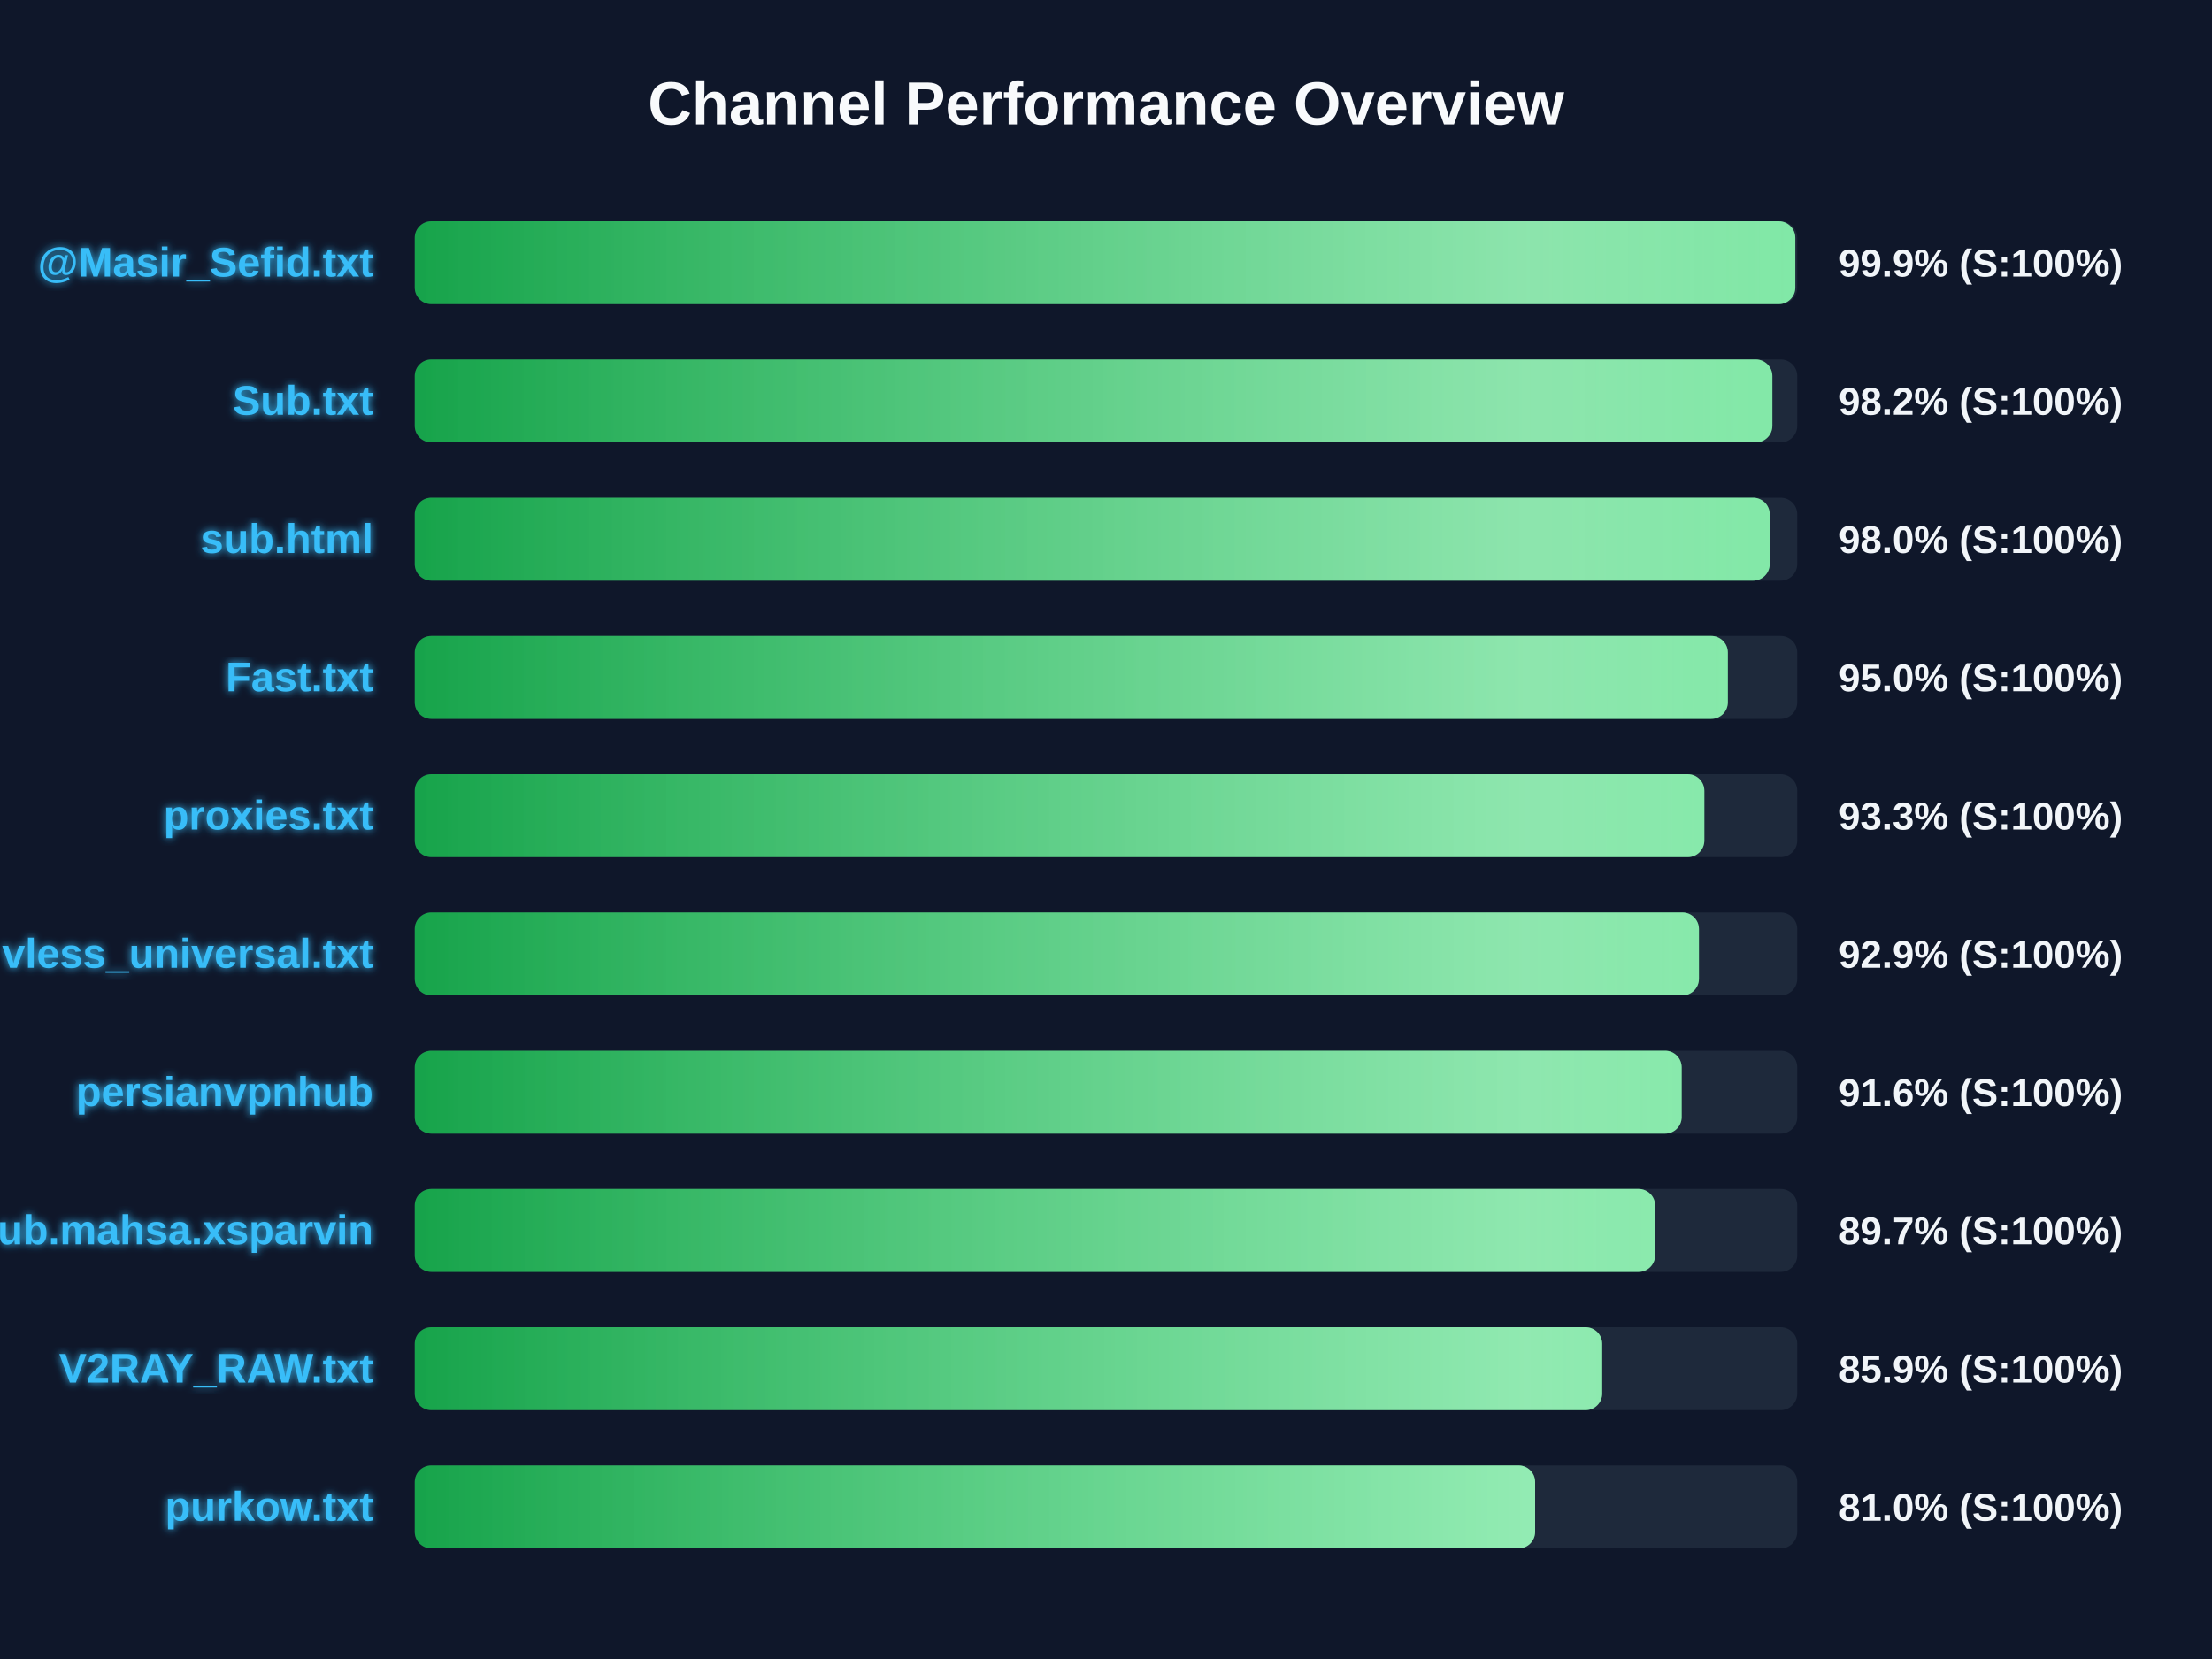
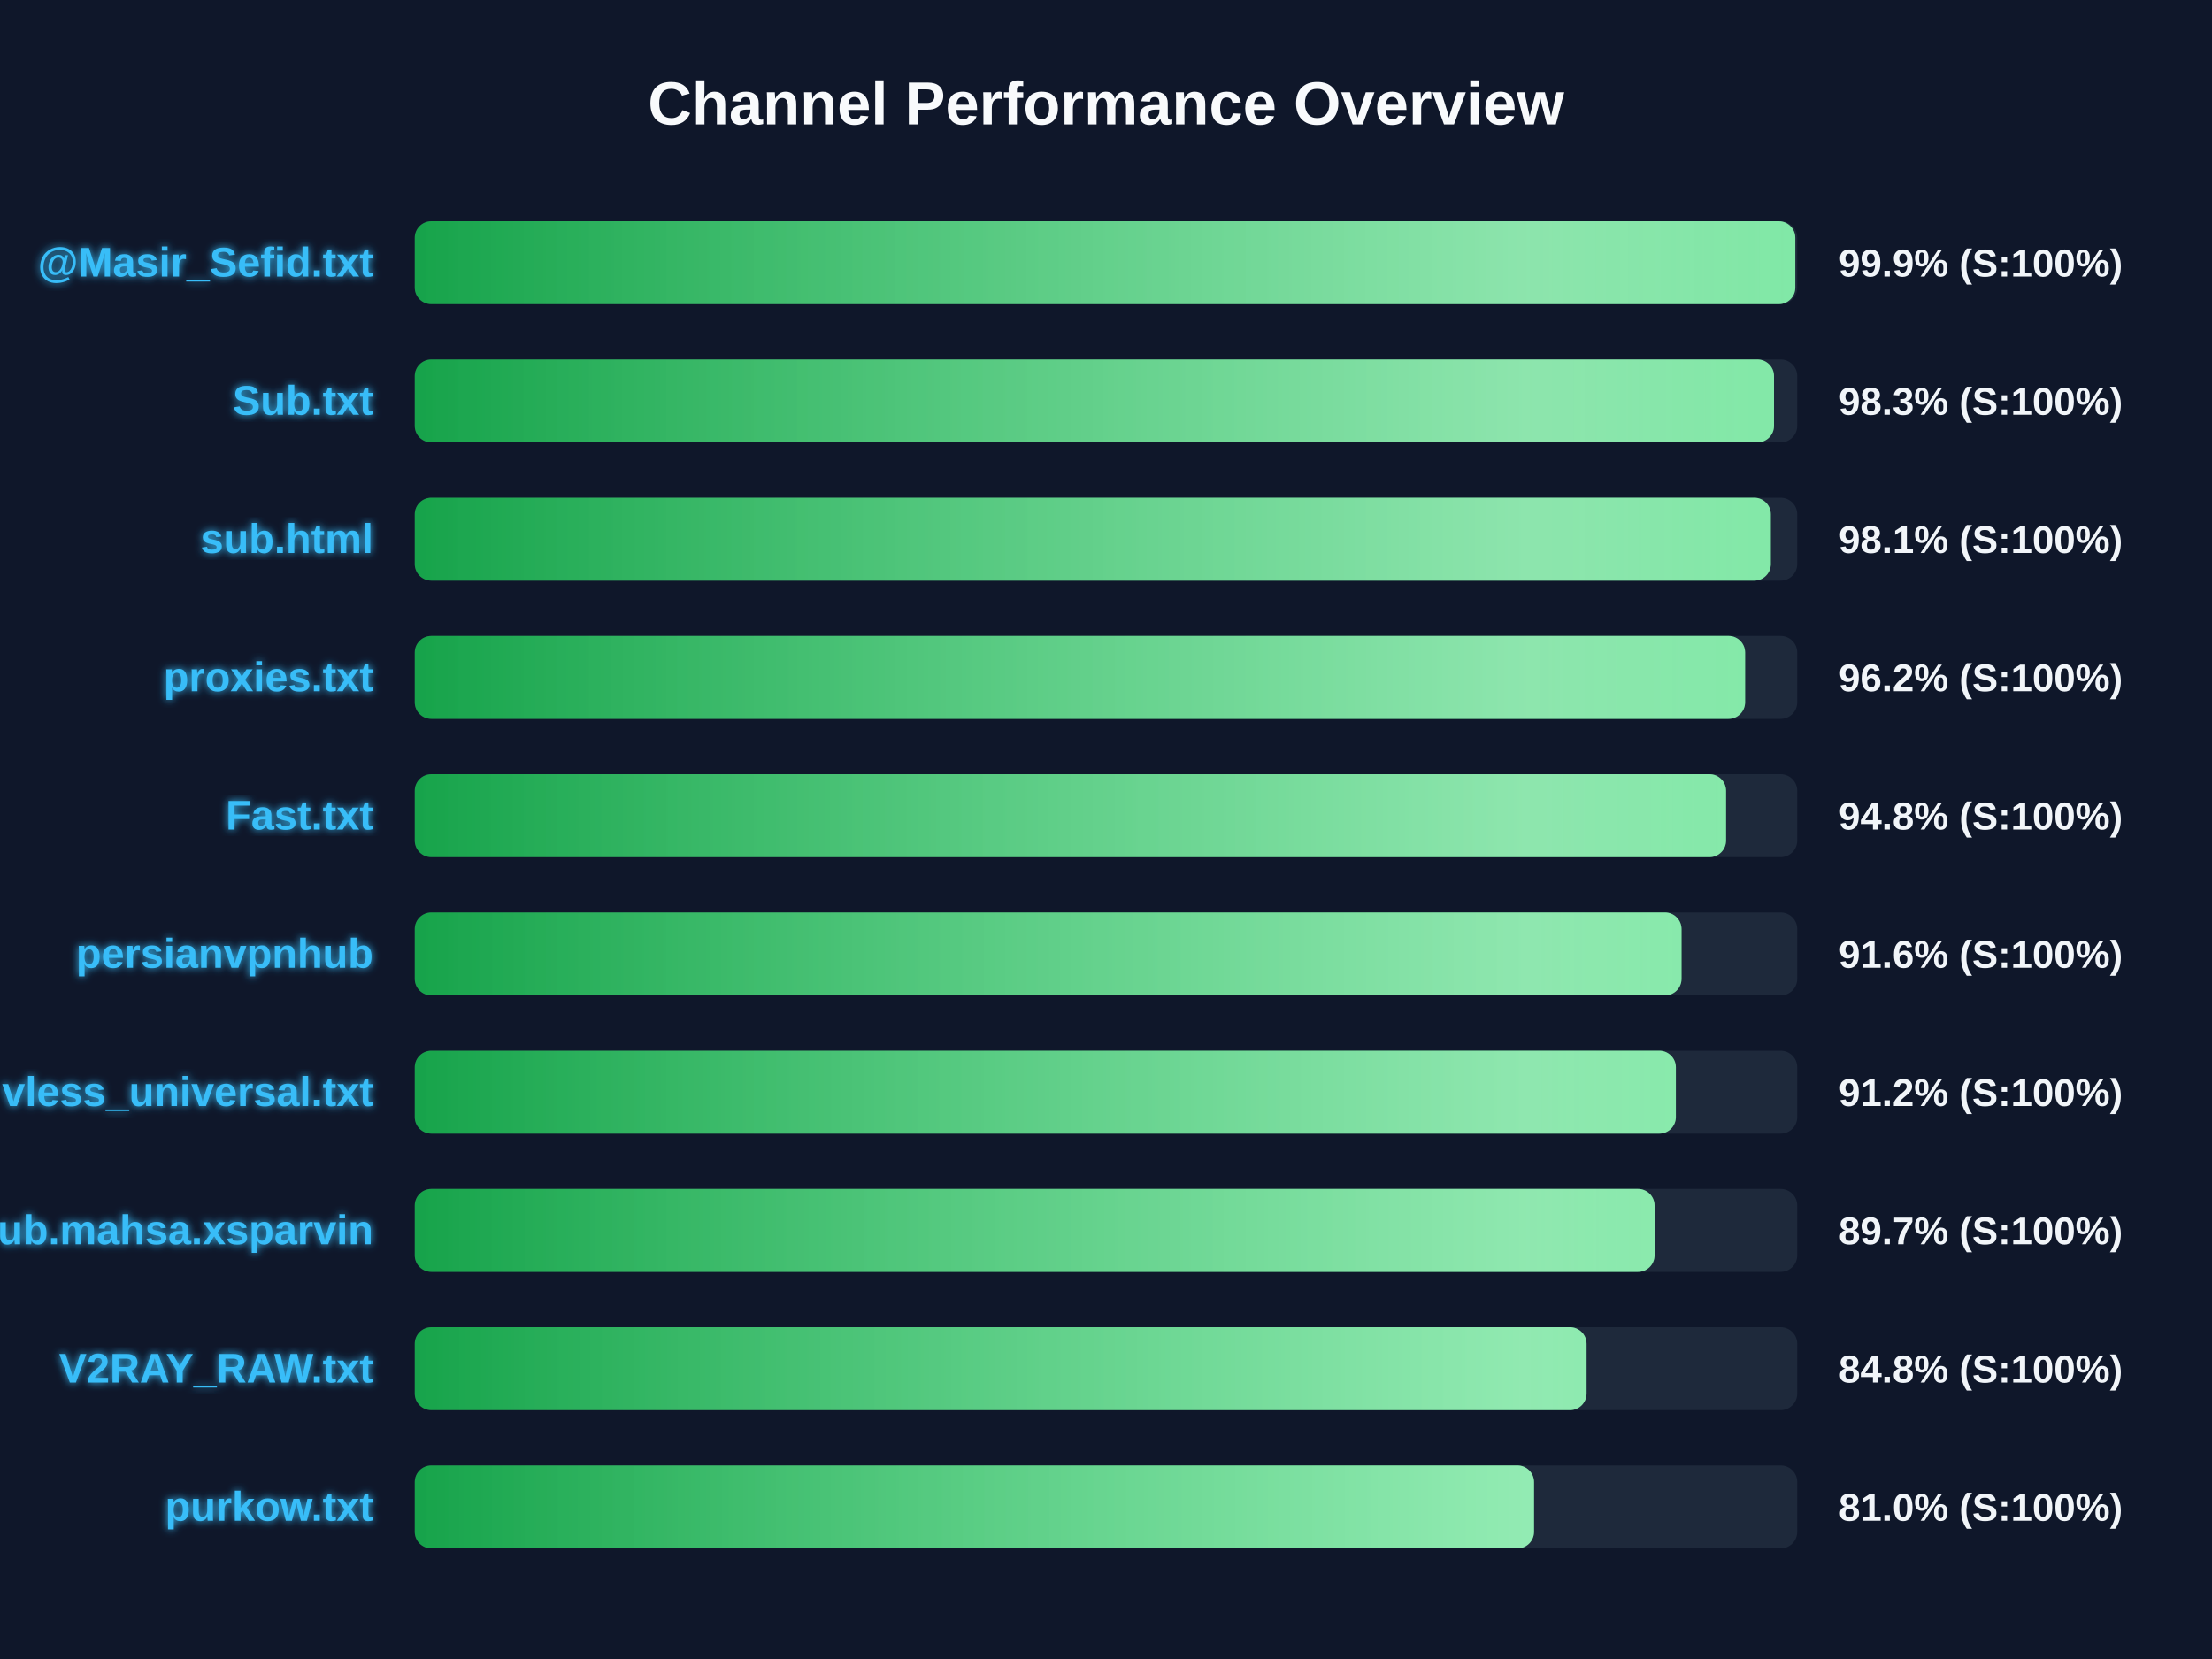
<svg xmlns="http://www.w3.org/2000/svg" width="800" height="600" version="1.1">
  <defs>
    <linearGradient id="grad-green" x1="0%" y1="0%" x2="100%" y2="0%">
      <stop offset="0%" stop-color="#16a34a" />
      <stop offset="100%" stop-color="#4ade80" />
    </linearGradient>
    <linearGradient id="grad-yellow" x1="0%" y1="0%" x2="100%" y2="0%">
      <stop offset="0%" stop-color="#ca8a04" />
      <stop offset="100%" stop-color="#fde047" />
    </linearGradient>
    <linearGradient id="grad-red" x1="0%" y1="0%" x2="100%" y2="0%">
      <stop offset="0%" stop-color="#dc2626" />
      <stop offset="100%" stop-color="#f87171" />
    </linearGradient>
    <linearGradient id="shimmer" x1="0%" y1="0%" x2="100%" y2="0%">
      <stop offset="0%" stop-color="rgba(255,255,255,0)" />
      <stop offset="50%" stop-color="rgba(255,255,255,0.4)" />
      <stop offset="100%" stop-color="rgba(255,255,255,0)" />
    </linearGradient>
    <filter id="glow" x="-20%" y="-20%" width="140%" height="140%">
      <feGaussianBlur stdDeviation="1.5" result="blur" />
      <feComposite in="SourceGraphic" in2="blur" operator="over" />
    </filter>
  </defs>
  <style>
        .bg-rect { fill: #0f172a; }
        .title { font: bold 22px 'Segoe UI', Arial, sans-serif; fill: #f8fafc; }
        .row { font: bold 15px 'Segoe UI', Arial, sans-serif; fill: #38bdf8; filter: url(#glow); }
        .score { font: bold 14px 'Segoe UI', Arial, sans-serif; fill: #f1f5f9; }
        @keyframes shimmer-anim {
            0% { transform: translateX(-100%); }
            100% { transform: translateX(200%); }
        }
        .shimmer-rect {
            animation: shimmer-anim 2.5s infinite linear;
        }
    </style>
  <rect width="100%" height="100%" class="bg-rect" />
  <text x="400" y="45" text-anchor="middle" class="title">Channel Performance Overview</text>
  <rect x="150" y="80" width="500" height="30" fill="#1e293b" rx="6" />
  <clipPath id="clip-0">
    <rect x="150" y="80" width="499.3" height="30" rx="6" />
  </clipPath>
  <rect x="150" y="80" width="499.3" height="30" fill="url(#grad-green)" rx="6" />
  <g clip-path="url(#clip-0)">
    <rect x="150" y="80" width="100%" height="30" fill="url(#shimmer)" class="shimmer-rect" />
  </g>
  <text x="135" y="100" text-anchor="end" class="row">@Masir_Sefid.txt</text>
  <text x="665" y="100" text-anchor="start" class="score">99.9% (S:100%)</text>
  <rect x="150" y="130" width="500" height="30" fill="#1e293b" rx="6" />
  <clipPath id="clip-1">
-     <rect x="150" y="130" width="491.0" height="30" rx="6" />
+     <rect x="150" y="130" width="491.6" height="30" rx="6" />
  </clipPath>
-   <rect x="150" y="130" width="491.0" height="30" fill="url(#grad-green)" rx="6" />
+   <rect x="150" y="130" width="491.6" height="30" fill="url(#grad-green)" rx="6" />
  <g clip-path="url(#clip-1)">
    <rect x="150" y="130" width="100%" height="30" fill="url(#shimmer)" class="shimmer-rect" />
  </g>
  <text x="135" y="150" text-anchor="end" class="row">Sub.txt</text>
-   <text x="665" y="150" text-anchor="start" class="score">98.2% (S:100%)</text>
+   <text x="665" y="150" text-anchor="start" class="score">98.3% (S:100%)</text>
  <rect x="150" y="180" width="500" height="30" fill="#1e293b" rx="6" />
  <clipPath id="clip-2">
-     <rect x="150" y="180" width="490.05" height="30" rx="6" />
+     <rect x="150" y="180" width="490.45" height="30" rx="6" />
  </clipPath>
-   <rect x="150" y="180" width="490.05" height="30" fill="url(#grad-green)" rx="6" />
+   <rect x="150" y="180" width="490.45" height="30" fill="url(#grad-green)" rx="6" />
  <g clip-path="url(#clip-2)">
    <rect x="150" y="180" width="100%" height="30" fill="url(#shimmer)" class="shimmer-rect" />
  </g>
  <text x="135" y="200" text-anchor="end" class="row">sub.html</text>
-   <text x="665" y="200" text-anchor="start" class="score">98.0% (S:100%)</text>
+   <text x="665" y="200" text-anchor="start" class="score">98.1% (S:100%)</text>
  <rect x="150" y="230" width="500" height="30" fill="#1e293b" rx="6" />
  <clipPath id="clip-3">
-     <rect x="150" y="230" width="474.9" height="30" rx="6" />
+     <rect x="150" y="230" width="481.15" height="30" rx="6" />
  </clipPath>
-   <rect x="150" y="230" width="474.9" height="30" fill="url(#grad-green)" rx="6" />
+   <rect x="150" y="230" width="481.15" height="30" fill="url(#grad-green)" rx="6" />
  <g clip-path="url(#clip-3)">
    <rect x="150" y="230" width="100%" height="30" fill="url(#shimmer)" class="shimmer-rect" />
  </g>
-   <text x="135" y="250" text-anchor="end" class="row">Fast.txt</text>
-   <text x="665" y="250" text-anchor="start" class="score">95.0% (S:100%)</text>
+   <text x="135" y="250" text-anchor="end" class="row">proxies.txt</text>
+   <text x="665" y="250" text-anchor="start" class="score">96.2% (S:100%)</text>
  <rect x="150" y="280" width="500" height="30" fill="#1e293b" rx="6" />
  <clipPath id="clip-4">
-     <rect x="150" y="280" width="466.4" height="30" rx="6" />
+     <rect x="150" y="280" width="474.25" height="30" rx="6" />
  </clipPath>
-   <rect x="150" y="280" width="466.4" height="30" fill="url(#grad-green)" rx="6" />
+   <rect x="150" y="280" width="474.25" height="30" fill="url(#grad-green)" rx="6" />
  <g clip-path="url(#clip-4)">
    <rect x="150" y="280" width="100%" height="30" fill="url(#shimmer)" class="shimmer-rect" />
  </g>
-   <text x="135" y="300" text-anchor="end" class="row">proxies.txt</text>
-   <text x="665" y="300" text-anchor="start" class="score">93.3% (S:100%)</text>
+   <text x="135" y="300" text-anchor="end" class="row">Fast.txt</text>
+   <text x="665" y="300" text-anchor="start" class="score">94.8% (S:100%)</text>
  <rect x="150" y="330" width="500" height="30" fill="#1e293b" rx="6" />
  <clipPath id="clip-5">
-     <rect x="150" y="330" width="464.45" height="30" rx="6" />
+     <rect x="150" y="330" width="458.15" height="30" rx="6" />
  </clipPath>
-   <rect x="150" y="330" width="464.45" height="30" fill="url(#grad-green)" rx="6" />
+   <rect x="150" y="330" width="458.15" height="30" fill="url(#grad-green)" rx="6" />
  <g clip-path="url(#clip-5)">
    <rect x="150" y="330" width="100%" height="30" fill="url(#shimmer)" class="shimmer-rect" />
  </g>
-   <text x="135" y="350" text-anchor="end" class="row">vless_universal.txt</text>
-   <text x="665" y="350" text-anchor="start" class="score">92.9% (S:100%)</text>
+   <text x="135" y="350" text-anchor="end" class="row">persianvpnhub</text>
+   <text x="665" y="350" text-anchor="start" class="score">91.6% (S:100%)</text>
  <rect x="150" y="380" width="500" height="30" fill="#1e293b" rx="6" />
  <clipPath id="clip-6">
-     <rect x="150" y="380" width="458.2" height="30" rx="6" />
+     <rect x="150" y="380" width="456.1" height="30" rx="6" />
  </clipPath>
-   <rect x="150" y="380" width="458.2" height="30" fill="url(#grad-green)" rx="6" />
+   <rect x="150" y="380" width="456.1" height="30" fill="url(#grad-green)" rx="6" />
  <g clip-path="url(#clip-6)">
    <rect x="150" y="380" width="100%" height="30" fill="url(#shimmer)" class="shimmer-rect" />
  </g>
-   <text x="135" y="400" text-anchor="end" class="row">persianvpnhub</text>
-   <text x="665" y="400" text-anchor="start" class="score">91.6% (S:100%)</text>
+   <text x="135" y="400" text-anchor="end" class="row">vless_universal.txt</text>
+   <text x="665" y="400" text-anchor="start" class="score">91.2% (S:100%)</text>
  <rect x="150" y="430" width="500" height="30" fill="#1e293b" rx="6" />
  <clipPath id="clip-7">
-     <rect x="150" y="430" width="448.6" height="30" rx="6" />
+     <rect x="150" y="430" width="448.4" height="30" rx="6" />
  </clipPath>
-   <rect x="150" y="430" width="448.6" height="30" fill="url(#grad-green)" rx="6" />
+   <rect x="150" y="430" width="448.4" height="30" fill="url(#grad-green)" rx="6" />
  <g clip-path="url(#clip-7)">
    <rect x="150" y="430" width="100%" height="30" fill="url(#shimmer)" class="shimmer-rect" />
  </g>
  <text x="135" y="450" text-anchor="end" class="row">Sub.mahsa.xsparvin</text>
  <text x="665" y="450" text-anchor="start" class="score">89.7% (S:100%)</text>
  <rect x="150" y="480" width="500" height="30" fill="#1e293b" rx="6" />
  <clipPath id="clip-8">
-     <rect x="150" y="480" width="429.45" height="30" rx="6" />
+     <rect x="150" y="480" width="423.8" height="30" rx="6" />
  </clipPath>
-   <rect x="150" y="480" width="429.45" height="30" fill="url(#grad-green)" rx="6" />
+   <rect x="150" y="480" width="423.8" height="30" fill="url(#grad-green)" rx="6" />
  <g clip-path="url(#clip-8)">
    <rect x="150" y="480" width="100%" height="30" fill="url(#shimmer)" class="shimmer-rect" />
  </g>
  <text x="135" y="500" text-anchor="end" class="row">V2RAY_RAW.txt</text>
-   <text x="665" y="500" text-anchor="start" class="score">85.9% (S:100%)</text>
+   <text x="665" y="500" text-anchor="start" class="score">84.8% (S:100%)</text>
  <rect x="150" y="530" width="500" height="30" fill="#1e293b" rx="6" />
  <clipPath id="clip-9">
-     <rect x="150" y="530" width="405.2" height="30" rx="6" />
+     <rect x="150" y="530" width="404.8" height="30" rx="6" />
  </clipPath>
-   <rect x="150" y="530" width="405.2" height="30" fill="url(#grad-green)" rx="6" />
+   <rect x="150" y="530" width="404.8" height="30" fill="url(#grad-green)" rx="6" />
  <g clip-path="url(#clip-9)">
    <rect x="150" y="530" width="100%" height="30" fill="url(#shimmer)" class="shimmer-rect" />
  </g>
  <text x="135" y="550" text-anchor="end" class="row">purkow.txt</text>
  <text x="665" y="550" text-anchor="start" class="score">81.0% (S:100%)</text>
</svg>
